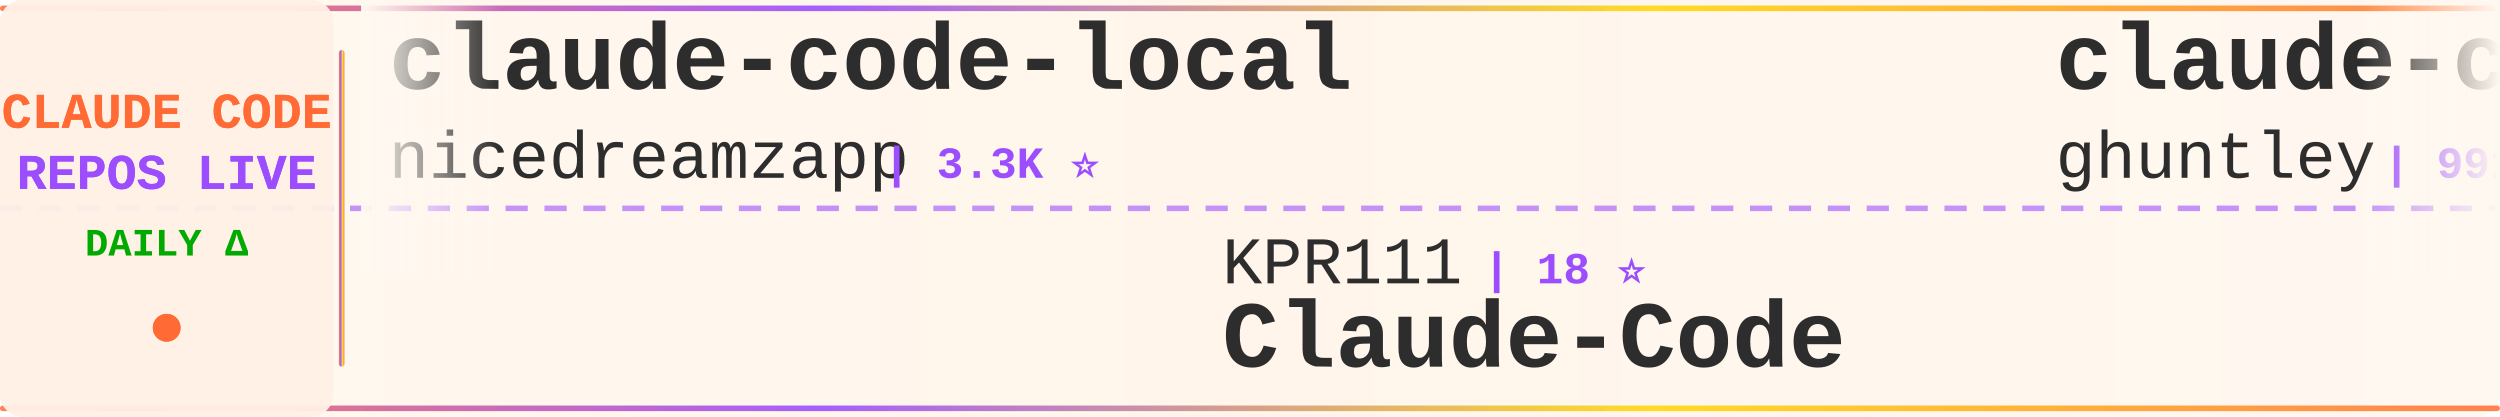
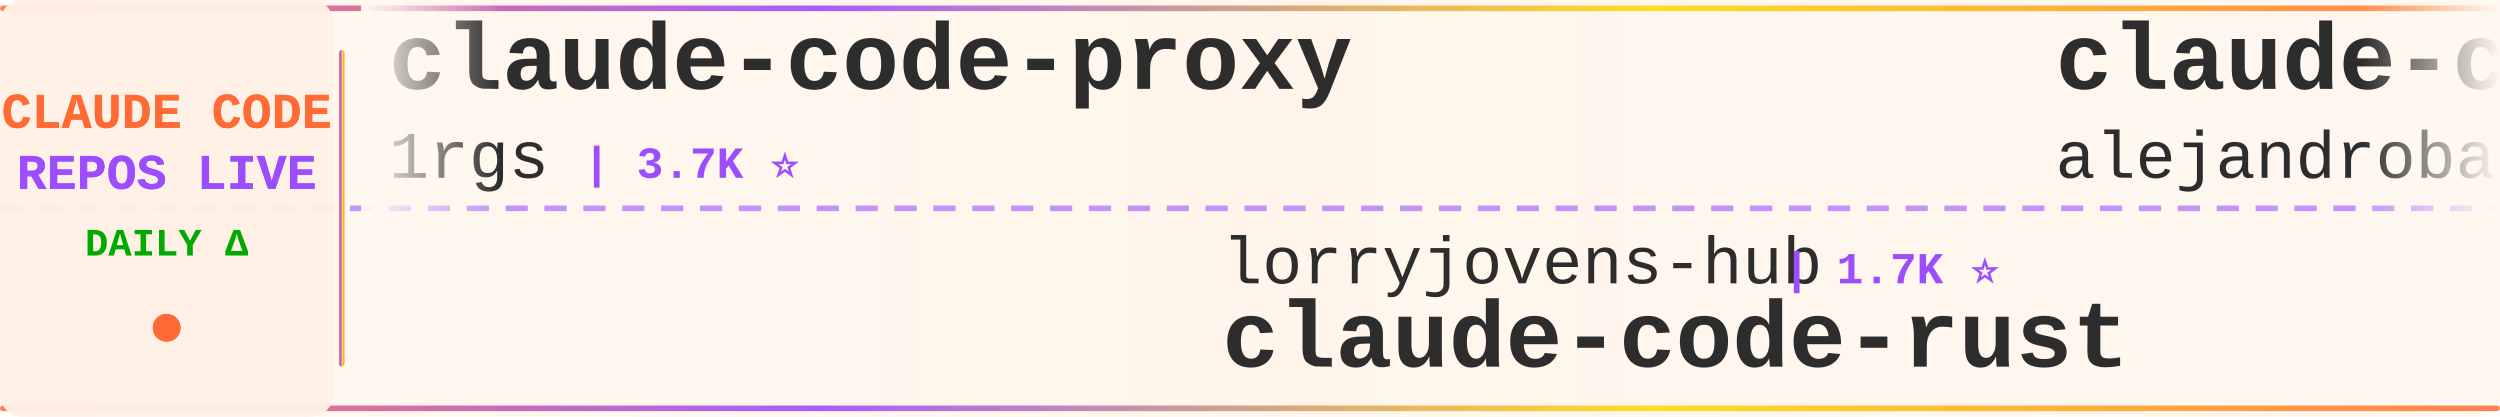
<svg xmlns="http://www.w3.org/2000/svg" width="900" height="150">
  <defs>
    <linearGradient id="tickerBg" x1="0%" y1="0%" x2="100%" y2="0%">
      <stop offset="0%" style="stop-color:#fff8f0;stop-opacity:0.98" />
      <stop offset="50%" style="stop-color:#fff5eb;stop-opacity:1" />
      <stop offset="100%" style="stop-color:#fff8f0;stop-opacity:0.98" />
    </linearGradient>
    <linearGradient id="borderGrad" x1="0%" y1="0%" x2="100%" y2="0%">
      <stop offset="0%" style="stop-color:#FF6B35;stop-opacity:0.85">
        <animate attributeName="stop-opacity" values="0.85;1;0.85" dur="2s" repeatCount="indefinite" />
      </stop>
      <stop offset="33%" style="stop-color:#9C4EFF;stop-opacity:0.9">
        <animate attributeName="stop-opacity" values="0.9;1;0.9" dur="2.2s" repeatCount="indefinite" />
      </stop>
      <stop offset="66%" style="stop-color:#FFD700;stop-opacity:0.85">
        <animate attributeName="stop-opacity" values="0.85;1;0.85" dur="1.8s" repeatCount="indefinite" />
      </stop>
      <stop offset="100%" style="stop-color:#FF6B35;stop-opacity:0.85">
        <animate attributeName="stop-opacity" values="0.85;1;0.85" dur="2s" repeatCount="indefinite" />
      </stop>
    </linearGradient>
    <filter id="textGlow">
      <feGaussianBlur stdDeviation="0.15" result="coloredBlur" />
      <feMerge>
        <feMergeNode in="coloredBlur" />
        <feMergeNode in="SourceGraphic" />
      </feMerge>
    </filter>
    <filter id="metricGlow">
      <feGaussianBlur stdDeviation="0.2" result="coloredBlur" />
      <feMerge>
        <feMergeNode in="coloredBlur" />
        <feMergeNode in="SourceGraphic" />
      </feMerge>
    </filter>
    <linearGradient id="leftFade" x1="0%" y1="0%" x2="100%" y2="0%">
      <stop offset="0%" style="stop-color:#fff8f0;stop-opacity:1" />
      <stop offset="100%" style="stop-color:#fff8f0;stop-opacity:0" />
    </linearGradient>
    <linearGradient id="rightFade" x1="0%" y1="0%" x2="100%" y2="0%">
      <stop offset="0%" style="stop-color:#fff8f0;stop-opacity:0" />
      <stop offset="100%" style="stop-color:#fff8f0;stop-opacity:1" />
    </linearGradient>
  </defs>
  <rect width="900" height="150" fill="url(#tickerBg)" rx="8" />
  <rect x="0" y="2" width="900" height="2" fill="url(#borderGrad)" rx="1" />
  <rect x="0" y="146" width="900" height="2" fill="url(#borderGrad)" rx="1" />
  <line x1="0" y1="75" x2="900" y2="75" stroke="#9C4EFF" stroke-width="2" stroke-dasharray="8 6" opacity="0.6" />
  <rect x="0" y="0" width="120" height="150" fill="#fff0e6" opacity="0.95" rx="8" />
  <text x="60" y="46" font-family="'Courier New', monospace" font-size="18" font-weight="bold" fill="#FF6B35" text-anchor="middle" filter="url(#textGlow)">
    CLAUDE CODE
  </text>
  <text x="60" y="68" font-family="'Courier New', monospace" font-size="18" font-weight="bold" fill="#9C4EFF" text-anchor="middle" filter="url(#textGlow)">
    REPOS LIVE
  </text>
  <text x="60" y="92" font-family="'Courier New', monospace" font-size="14" font-weight="bold" fill="#00aa00" text-anchor="middle">
    DAILY Δ
  </text>
  <circle cx="60" cy="118" r="5" fill="#FF6B35" filter="url(#metricGlow)">
    <animate attributeName="r" values="4;6;4" dur="1.5s" repeatCount="indefinite" />
    <animate attributeName="opacity" values="0.6;1;0.6" dur="1.5s" repeatCount="indefinite" />
  </circle>
  <rect x="122" y="18" width="2" height="114" fill="url(#borderGrad)" rx="1" />
  <clipPath id="tickerClip">
    <rect x="130" y="0" width="770" height="150" />
  </clipPath>
  <g clip-path="url(#tickerClip)">
    <g id="tickerItems">
      <animateTransform attributeName="transform" attributeType="XML" type="translate" from="0 0" to="-3000 0" dur="54s" repeatCount="indefinite" />
      <g transform="translate(0, 0)">
-         <text x="140" y="32" font-family="'Courier New', monospace" font-size="34" font-weight="bold" fill="#2d2d2d">claude-code-local</text>
-         <text x="140" y="64" font-family="'Courier New', monospace" font-size="24" font-weight="normal" fill="#2d2d2d" opacity="1.0">nicedreamzapp</text>
-         <text x="318" y="64" font-family="'Courier New', monospace" font-size="16" font-weight="bold" fill="#9C4EFF"> | 3.3K ⭐</text>
+         <text x="140" y="32" font-family="'Courier New', monospace" font-size="34" font-weight="bold" fill="#2d2d2d">claude-code-proxy</text>
+         <text x="140" y="64" font-family="'Courier New', monospace" font-size="24" font-weight="normal" fill="#2d2d2d" opacity="1.0">1rgs</text>
+         <text x="210" y="64" font-family="'Courier New', monospace" font-size="16" font-weight="bold" fill="#9C4EFF"> | 3.7K ⭐</text>
      </g>
      <g transform="translate(300, 0)">
-         <text x="140" y="102" font-family="'Courier New', monospace" font-size="24" font-weight="normal" fill="#2d2d2d" opacity="1.0">KPR111</text>
-         <text x="234" y="102" font-family="'Courier New', monospace" font-size="16" font-weight="bold" fill="#9C4EFF"> | 18 ⭐</text>
-         <text x="140" y="132" font-family="'Courier New', monospace" font-size="34" font-weight="bold" fill="#2d2d2d">Claude-Code</text>
-       </g>
-       <g transform="translate(600, 0)">
-         <text x="140" y="32" font-family="'Courier New', monospace" font-size="34" font-weight="bold" fill="#2d2d2d">claude-code-source-code-...</text>
-         <text x="140" y="64" font-family="'Courier New', monospace" font-size="24" font-weight="normal" fill="#2d2d2d" opacity="1.0">ghuntley</text>
-         <text x="258" y="64" font-family="'Courier New', monospace" font-size="16" font-weight="bold" fill="#9C4EFF"> | 991 ⭐</text>
-       </g>
-       <g transform="translate(900, 0)">
        <text x="140" y="102" font-family="'Courier New', monospace" font-size="24" font-weight="normal" fill="#2d2d2d" opacity="1.0">lorryjovens-hub</text>
        <text x="342" y="102" font-family="'Courier New', monospace" font-size="16" font-weight="bold" fill="#9C4EFF"> | 1.7K ⭐</text>
        <text x="140" y="132" font-family="'Courier New', monospace" font-size="34" font-weight="bold" fill="#2d2d2d">claude-code-rust</text>
      </g>
+       <g transform="translate(600, 0)">
+         <text x="140" y="32" font-family="'Courier New', monospace" font-size="34" font-weight="bold" fill="#2d2d2d">claude-code-from-source</text>
+         <text x="140" y="64" font-family="'Courier New', monospace" font-size="24" font-weight="normal" fill="#2d2d2d" opacity="1.0">alejandrobalderas</text>
+         <text x="366" y="64" font-family="'Courier New', monospace" font-size="16" font-weight="bold" fill="#9C4EFF"> | 2.8K ⭐</text>
+       </g>
+       <g transform="translate(900, 0)">
+         <text x="140" y="102" font-family="'Courier New', monospace" font-size="24" font-weight="normal" fill="#2d2d2d" opacity="1.0">777genius</text>
+         <text x="270" y="102" font-family="'Courier New', monospace" font-size="16" font-weight="bold" fill="#9C4EFF"> | 930 ⭐</text>
+         <text x="140" y="132" font-family="'Courier New', monospace" font-size="34" font-weight="bold" fill="#2d2d2d">claude-code-source-code</text>
+       </g>
      <g transform="translate(1200, 0)">
-         <text x="140" y="32" font-family="'Courier New', monospace" font-size="34" font-weight="bold" fill="#2d2d2d">skills</text>
-         <text x="140" y="64" font-family="'Courier New', monospace" font-size="24" font-weight="normal" fill="#2d2d2d" opacity="1.0">anthropics</text>
-         <text x="282" y="64" font-family="'Courier New', monospace" font-size="16" font-weight="bold" fill="#9C4EFF"> | 174.9K ⭐ +32</text>
+         <text x="140" y="32" font-family="'Courier New', monospace" font-size="34" font-weight="bold" fill="#2d2d2d">claude-code-hub</text>
+         <text x="140" y="64" font-family="'Courier New', monospace" font-size="24" font-weight="normal" fill="#2d2d2d" opacity="1.0">ding113</text>
+         <text x="246" y="64" font-family="'Courier New', monospace" font-size="16" font-weight="bold" fill="#9C4EFF"> | 3.4K ⭐ +1</text>
      </g>
      <g transform="translate(1500, 0)">
-         <text x="140" y="102" font-family="'Courier New', monospace" font-size="24" font-weight="normal" fill="#2d2d2d" opacity="1.0">digitalsamba</text>
-         <text x="306" y="102" font-family="'Courier New', monospace" font-size="16" font-weight="bold" fill="#9C4EFF"> | 2.1K ⭐</text>
-         <text x="140" y="132" font-family="'Courier New', monospace" font-size="34" font-weight="bold" fill="#2d2d2d">claude-code-video-toolki...</text>
+         <text x="140" y="102" font-family="'Courier New', monospace" font-size="24" font-weight="normal" fill="#2d2d2d" opacity="1.0">wanshuiyin</text>
+         <text x="282" y="102" font-family="'Courier New', monospace" font-size="16" font-weight="bold" fill="#9C4EFF"> | 15.8K ⭐ +9</text>
+         <text x="140" y="132" font-family="'Courier New', monospace" font-size="34" font-weight="bold" fill="#2d2d2d">Auto-claude-code-researc...</text>
      </g>
      <g transform="translate(1800, 0)">
-         <text x="140" y="32" font-family="'Courier New', monospace" font-size="34" font-weight="bold" fill="#2d2d2d">awesome-claude-code-suba...</text>
-         <text x="140" y="64" font-family="'Courier New', monospace" font-size="24" font-weight="normal" fill="#2d2d2d" opacity="1.0">VoltAgent</text>
-         <text x="270" y="64" font-family="'Courier New', monospace" font-size="16" font-weight="bold" fill="#9C4EFF"> | 24.9K ⭐</text>
+         <text x="140" y="32" font-family="'Courier New', monospace" font-size="34" font-weight="bold" fill="#2d2d2d">system_prompts_leaks</text>
+         <text x="140" y="64" font-family="'Courier New', monospace" font-size="24" font-weight="normal" fill="#2d2d2d" opacity="1.0">asgeirtj</text>
+         <text x="258" y="64" font-family="'Courier New', monospace" font-size="16" font-weight="bold" fill="#9C4EFF"> | 64.3K ⭐ +6</text>
      </g>
      <g transform="translate(2100, 0)">
-         <text x="140" y="102" font-family="'Courier New', monospace" font-size="24" font-weight="normal" fill="#2d2d2d" opacity="1.0">oboard</text>
-         <text x="234" y="102" font-family="'Courier New', monospace" font-size="16" font-weight="bold" fill="#9C4EFF"> | 3.3K ⭐ +1</text>
-         <text x="140" y="132" font-family="'Courier New', monospace" font-size="34" font-weight="bold" fill="#2d2d2d">claude-code-rev</text>
+         <text x="140" y="102" font-family="'Courier New', monospace" font-size="24" font-weight="normal" fill="#2d2d2d" opacity="1.0">ChinaSiro</text>
+         <text x="270" y="102" font-family="'Courier New', monospace" font-size="16" font-weight="bold" fill="#9C4EFF"> | 9.7K ⭐ -1</text>
+         <text x="140" y="132" font-family="'Courier New', monospace" font-size="34" font-weight="bold" fill="#2d2d2d">claude-code-sourcemap</text>
      </g>
      <g transform="translate(2400, 0)">
-         <text x="140" y="32" font-family="'Courier New', monospace" font-size="34" font-weight="bold" fill="#2d2d2d">awesome-claude-code-tool...</text>
-         <text x="140" y="64" font-family="'Courier New', monospace" font-size="24" font-weight="normal" fill="#2d2d2d" opacity="1.0">rohitg00</text>
-         <text x="258" y="64" font-family="'Courier New', monospace" font-size="16" font-weight="bold" fill="#9C4EFF"> | 2.6K ⭐</text>
+         <text x="140" y="32" font-family="'Courier New', monospace" font-size="34" font-weight="bold" fill="#2d2d2d">Claude-code</text>
+         <text x="140" y="64" font-family="'Courier New', monospace" font-size="24" font-weight="normal" fill="#2d2d2d" opacity="1.0">fazxes</text>
+         <text x="234" y="64" font-family="'Courier New', monospace" font-size="16" font-weight="bold" fill="#9C4EFF"> | 237 ⭐</text>
      </g>
      <g transform="translate(2700, 0)">
-         <text x="140" y="102" font-family="'Courier New', monospace" font-size="24" font-weight="normal" fill="#2d2d2d" opacity="1.0">1rgs</text>
-         <text x="210" y="102" font-family="'Courier New', monospace" font-size="16" font-weight="bold" fill="#9C4EFF"> | 3.7K ⭐</text>
-         <text x="140" y="132" font-family="'Courier New', monospace" font-size="34" font-weight="bold" fill="#2d2d2d">claude-code-proxy</text>
+         <text x="140" y="102" font-family="'Courier New', monospace" font-size="24" font-weight="normal" fill="#2d2d2d" opacity="1.0">ccplugins</text>
+         <text x="270" y="102" font-family="'Courier New', monospace" font-size="16" font-weight="bold" fill="#9C4EFF"> | 932 ⭐</text>
+         <text x="140" y="132" font-family="'Courier New', monospace" font-size="34" font-weight="bold" fill="#2d2d2d">awesome-claude-code-plug...</text>
      </g>
      <g transform="translate(3000, 0)">
-         <text x="140" y="32" font-family="'Courier New', monospace" font-size="34" font-weight="bold" fill="#2d2d2d">claude-code-local</text>
-         <text x="140" y="64" font-family="'Courier New', monospace" font-size="24" font-weight="normal" fill="#2d2d2d" opacity="1.0">nicedreamzapp</text>
-         <text x="318" y="64" font-family="'Courier New', monospace" font-size="16" font-weight="bold" fill="#9C4EFF"> | 3.3K ⭐</text>
+         <text x="140" y="32" font-family="'Courier New', monospace" font-size="34" font-weight="bold" fill="#2d2d2d">claude-code-proxy</text>
+         <text x="140" y="64" font-family="'Courier New', monospace" font-size="24" font-weight="normal" fill="#2d2d2d" opacity="1.0">1rgs</text>
+         <text x="210" y="64" font-family="'Courier New', monospace" font-size="16" font-weight="bold" fill="#9C4EFF"> | 3.7K ⭐</text>
      </g>
      <g transform="translate(3300, 0)">
-         <text x="140" y="102" font-family="'Courier New', monospace" font-size="24" font-weight="normal" fill="#2d2d2d" opacity="1.0">KPR111</text>
-         <text x="234" y="102" font-family="'Courier New', monospace" font-size="16" font-weight="bold" fill="#9C4EFF"> | 18 ⭐</text>
-         <text x="140" y="132" font-family="'Courier New', monospace" font-size="34" font-weight="bold" fill="#2d2d2d">Claude-Code</text>
-       </g>
-       <g transform="translate(3600, 0)">
-         <text x="140" y="32" font-family="'Courier New', monospace" font-size="34" font-weight="bold" fill="#2d2d2d">claude-code-source-code-...</text>
-         <text x="140" y="64" font-family="'Courier New', monospace" font-size="24" font-weight="normal" fill="#2d2d2d" opacity="1.0">ghuntley</text>
-         <text x="258" y="64" font-family="'Courier New', monospace" font-size="16" font-weight="bold" fill="#9C4EFF"> | 991 ⭐</text>
-       </g>
-       <g transform="translate(3900, 0)">
        <text x="140" y="102" font-family="'Courier New', monospace" font-size="24" font-weight="normal" fill="#2d2d2d" opacity="1.0">lorryjovens-hub</text>
        <text x="342" y="102" font-family="'Courier New', monospace" font-size="16" font-weight="bold" fill="#9C4EFF"> | 1.7K ⭐</text>
        <text x="140" y="132" font-family="'Courier New', monospace" font-size="34" font-weight="bold" fill="#2d2d2d">claude-code-rust</text>
+       </g>
+       <g transform="translate(3600, 0)">
+         <text x="140" y="32" font-family="'Courier New', monospace" font-size="34" font-weight="bold" fill="#2d2d2d">claude-code-from-source</text>
+         <text x="140" y="64" font-family="'Courier New', monospace" font-size="24" font-weight="normal" fill="#2d2d2d" opacity="1.0">alejandrobalderas</text>
+         <text x="366" y="64" font-family="'Courier New', monospace" font-size="16" font-weight="bold" fill="#9C4EFF"> | 2.8K ⭐</text>
+       </g>
+       <g transform="translate(3900, 0)">
+         <text x="140" y="102" font-family="'Courier New', monospace" font-size="24" font-weight="normal" fill="#2d2d2d" opacity="1.0">777genius</text>
+         <text x="270" y="102" font-family="'Courier New', monospace" font-size="16" font-weight="bold" fill="#9C4EFF"> | 930 ⭐</text>
+         <text x="140" y="132" font-family="'Courier New', monospace" font-size="34" font-weight="bold" fill="#2d2d2d">claude-code-source-code</text>
      </g>
    </g>
  </g>
  <rect x="130" y="0" width="50" height="100" fill="url(#leftFade)" />
  <rect x="850" y="0" width="50" height="100" fill="url(#rightFade)" />
</svg>
